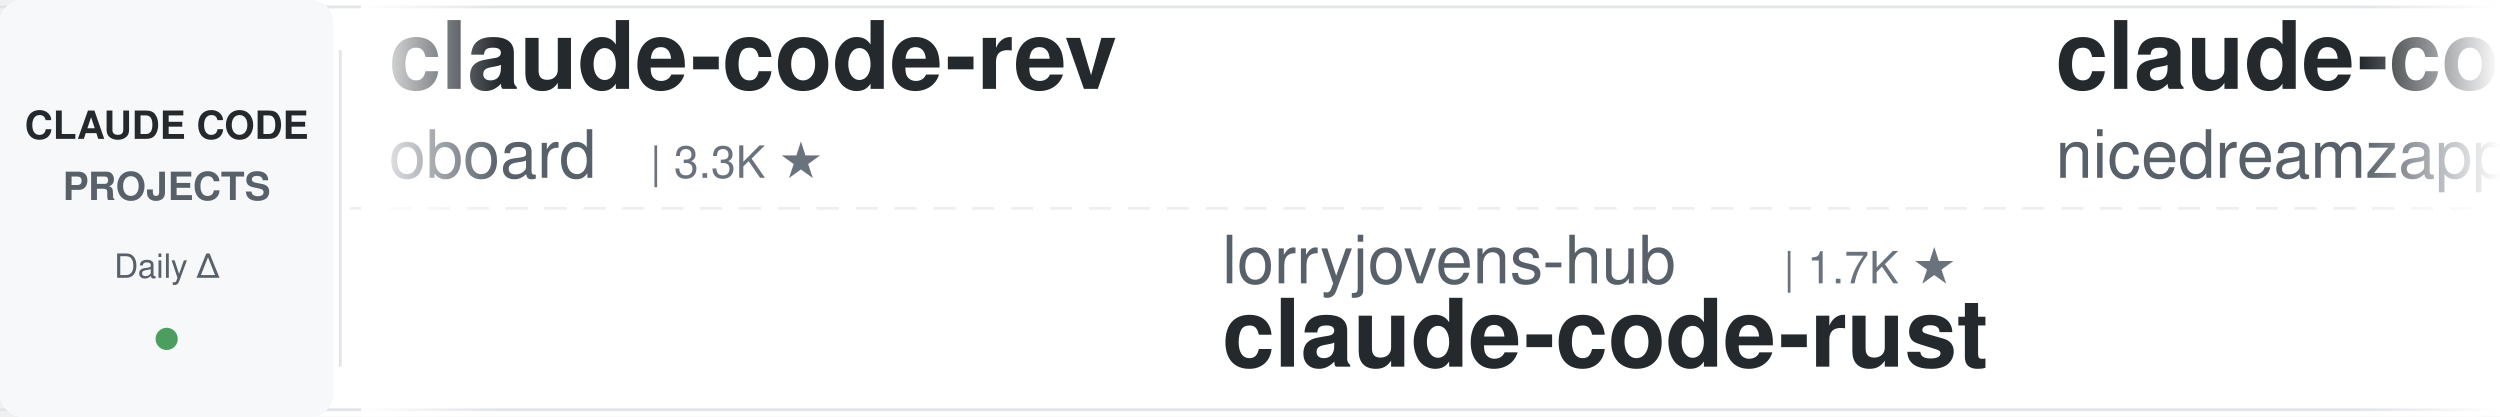
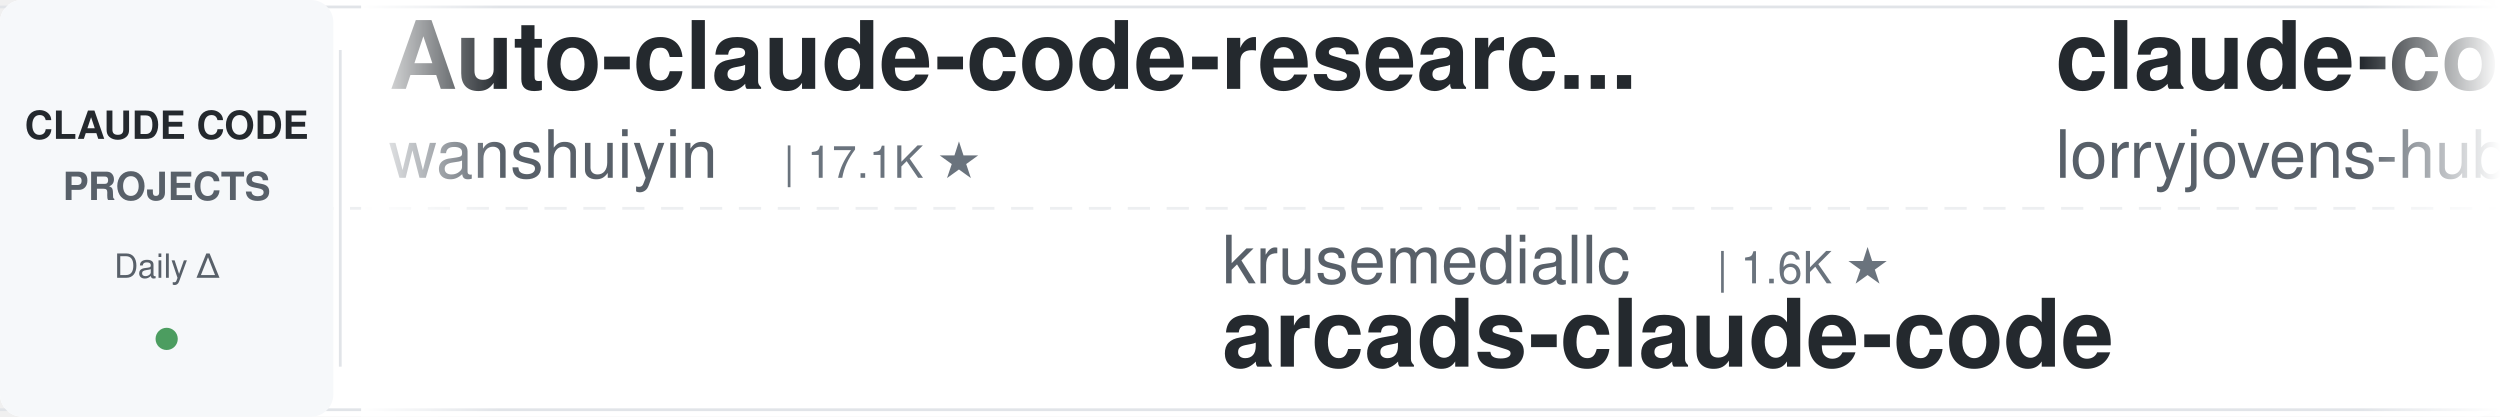
<svg xmlns="http://www.w3.org/2000/svg" width="900" height="150">
  <defs>
    <linearGradient id="leftFade" x1="0%" y1="0%" x2="100%" y2="0%">
      <stop offset="0%" style="stop-color:#ffffff;stop-opacity:1" />
      <stop offset="100%" style="stop-color:#ffffff;stop-opacity:0" />
    </linearGradient>
    <linearGradient id="rightFade" x1="0%" y1="0%" x2="100%" y2="0%">
      <stop offset="0%" style="stop-color:#ffffff;stop-opacity:0" />
      <stop offset="100%" style="stop-color:#ffffff;stop-opacity:1" />
    </linearGradient>
  </defs>
  <rect width="900" height="150" fill="#ffffff" rx="8" />
  <rect x="0" y="2" width="900" height="1" fill="#e1e4e8" />
  <rect x="0" y="147" width="900" height="1" fill="#e1e4e8" />
  <line x1="0" y1="75" x2="900" y2="75" stroke="#e1e4e8" stroke-width="1" stroke-dasharray="8 6" opacity="0.6" />
  <rect x="0" y="0" width="120" height="150" fill="#f6f8fa" rx="8" />
  <text x="60" y="50" font-family="-apple-system, BlinkMacSystemFont, 'Segoe UI', Helvetica, Arial, sans-serif" font-size="14" font-weight="600" fill="#24292e" text-anchor="middle">CLAUDE CODE</text>
  <text x="60" y="72" font-family="-apple-system, BlinkMacSystemFont, 'Segoe UI', Helvetica, Arial, sans-serif" font-size="14" font-weight="600" fill="#586069" text-anchor="middle">PROJECTS</text>
  <text x="60" y="100" font-family="-apple-system, BlinkMacSystemFont, 'Segoe UI', Helvetica, Arial, sans-serif" font-size="12" font-weight="500" fill="#586069" text-anchor="middle">Daily Δ</text>
  <circle cx="60" cy="122" r="4" fill="#22863a" opacity="0.8" />
  <rect x="122" y="18" width="1" height="114" fill="#e1e4e8" />
  <clipPath id="tickerClip">
    <rect x="130" y="0" width="770" height="150" />
  </clipPath>
  <g clip-path="url(#tickerClip)">
    <g id="tickerItems">
      <animateTransform attributeName="transform" attributeType="XML" type="translate" from="0 0" to="-3000 0" dur="54s" repeatCount="indefinite" />
      <g transform="translate(0, 0)">
-         <text x="140" y="32" font-family="-apple-system, BlinkMacSystemFont, 'Segoe UI', Helvetica, Arial, sans-serif" font-size="34" font-weight="600" fill="#24292e">claude-code-rev</text>
-         <text x="140" y="64" font-family="-apple-system, BlinkMacSystemFont, 'Segoe UI', Helvetica, Arial, sans-serif" font-size="24" font-weight="400" fill="#586069">oboard</text>
-         <text x="234" y="64" font-family="-apple-system, BlinkMacSystemFont, 'Segoe UI', Helvetica, Arial, sans-serif" font-size="16" font-weight="500" fill="#6a737d">| 3.3K ★</text>
+         <text x="140" y="32" font-family="-apple-system, BlinkMacSystemFont, 'Segoe UI', Helvetica, Arial, sans-serif" font-size="34" font-weight="600" fill="#24292e">Auto-claude-code-researc...</text>
+         <text x="140" y="64" font-family="-apple-system, BlinkMacSystemFont, 'Segoe UI', Helvetica, Arial, sans-serif" font-size="24" font-weight="400" fill="#586069">wanshuiyin</text>
+         <text x="282" y="64" font-family="-apple-system, BlinkMacSystemFont, 'Segoe UI', Helvetica, Arial, sans-serif" font-size="16" font-weight="500" fill="#6a737d">| 17.1K ★</text>
      </g>
      <g transform="translate(300, 0)">
-         <text x="140" y="102" font-family="-apple-system, BlinkMacSystemFont, 'Segoe UI', Helvetica, Arial, sans-serif" font-size="24" font-weight="400" fill="#586069">lorryjovens-hub</text>
-         <text x="342" y="102" font-family="-apple-system, BlinkMacSystemFont, 'Segoe UI', Helvetica, Arial, sans-serif" font-size="16" font-weight="500" fill="#6a737d">| 1.7K ★</text>
-         <text x="140" y="132" font-family="-apple-system, BlinkMacSystemFont, 'Segoe UI', Helvetica, Arial, sans-serif" font-size="34" font-weight="600" fill="#24292e">claude-code-rust</text>
+         <text x="140" y="102" font-family="-apple-system, BlinkMacSystemFont, 'Segoe UI', Helvetica, Arial, sans-serif" font-size="24" font-weight="400" fill="#586069">krusemediallc</text>
+         <text x="318" y="102" font-family="-apple-system, BlinkMacSystemFont, 'Segoe UI', Helvetica, Arial, sans-serif" font-size="16" font-weight="500" fill="#6a737d">| 1.6K ★</text>
+         <text x="140" y="132" font-family="-apple-system, BlinkMacSystemFont, 'Segoe UI', Helvetica, Arial, sans-serif" font-size="34" font-weight="600" fill="#24292e">arcads-claude-code</text>
      </g>
      <g transform="translate(600, 0)">
-         <text x="140" y="32" font-family="-apple-system, BlinkMacSystemFont, 'Segoe UI', Helvetica, Arial, sans-serif" font-size="34" font-weight="600" fill="#24292e">claude-code-local</text>
-         <text x="140" y="64" font-family="-apple-system, BlinkMacSystemFont, 'Segoe UI', Helvetica, Arial, sans-serif" font-size="24" font-weight="400" fill="#586069">nicedreamzapp</text>
-         <text x="318" y="64" font-family="-apple-system, BlinkMacSystemFont, 'Segoe UI', Helvetica, Arial, sans-serif" font-size="16" font-weight="500" fill="#6a737d">| 3.3K ★</text>
+         <text x="140" y="32" font-family="-apple-system, BlinkMacSystemFont, 'Segoe UI', Helvetica, Arial, sans-serif" font-size="34" font-weight="600" fill="#24292e">claude-code-rust</text>
+         <text x="140" y="64" font-family="-apple-system, BlinkMacSystemFont, 'Segoe UI', Helvetica, Arial, sans-serif" font-size="24" font-weight="400" fill="#586069">lorryjovens-hub</text>
+         <text x="342" y="64" font-family="-apple-system, BlinkMacSystemFont, 'Segoe UI', Helvetica, Arial, sans-serif" font-size="16" font-weight="500" fill="#6a737d">| 1.7K ★</text>
      </g>
      <g transform="translate(900, 0)">
-         <text x="140" y="102" font-family="-apple-system, BlinkMacSystemFont, 'Segoe UI', Helvetica, Arial, sans-serif" font-size="24" font-weight="400" fill="#586069">ChrisWiles</text>
-         <text x="282" y="102" font-family="-apple-system, BlinkMacSystemFont, 'Segoe UI', Helvetica, Arial, sans-serif" font-size="16" font-weight="500" fill="#6a737d">| 6.1K ★</text>
-         <text x="140" y="132" font-family="-apple-system, BlinkMacSystemFont, 'Segoe UI', Helvetica, Arial, sans-serif" font-size="34" font-weight="600" fill="#24292e">claude-code-showcase</text>
+         <text x="140" y="102" font-family="-apple-system, BlinkMacSystemFont, 'Segoe UI', Helvetica, Arial, sans-serif" font-size="24" font-weight="400" fill="#586069">darcyegb</text>
+         <text x="258" y="102" font-family="-apple-system, BlinkMacSystemFont, 'Segoe UI', Helvetica, Arial, sans-serif" font-size="16" font-weight="500" fill="#6a737d">| 772 ★</text>
+         <text x="140" y="132" font-family="-apple-system, BlinkMacSystemFont, 'Segoe UI', Helvetica, Arial, sans-serif" font-size="34" font-weight="600" fill="#24292e">ClaudeCodeAgents</text>
      </g>
      <g transform="translate(1200, 0)">
-         <text x="140" y="32" font-family="-apple-system, BlinkMacSystemFont, 'Segoe UI', Helvetica, Arial, sans-serif" font-size="34" font-weight="600" fill="#24292e">my-claude-code-setup</text>
-         <text x="140" y="64" font-family="-apple-system, BlinkMacSystemFont, 'Segoe UI', Helvetica, Arial, sans-serif" font-size="24" font-weight="400" fill="#586069">centminmod</text>
-         <text x="282" y="64" font-family="-apple-system, BlinkMacSystemFont, 'Segoe UI', Helvetica, Arial, sans-serif" font-size="16" font-weight="500" fill="#6a737d">| 2.7K ★</text>
+         <text x="140" y="32" font-family="-apple-system, BlinkMacSystemFont, 'Segoe UI', Helvetica, Arial, sans-serif" font-size="34" font-weight="600" fill="#24292e">claude-code-settings</text>
+         <text x="140" y="64" font-family="-apple-system, BlinkMacSystemFont, 'Segoe UI', Helvetica, Arial, sans-serif" font-size="24" font-weight="400" fill="#586069">feiskyer</text>
+         <text x="258" y="64" font-family="-apple-system, BlinkMacSystemFont, 'Segoe UI', Helvetica, Arial, sans-serif" font-size="16" font-weight="500" fill="#6a737d">| 1.7K ★</text>
      </g>
      <g transform="translate(1500, 0)">
-         <text x="140" y="102" font-family="-apple-system, BlinkMacSystemFont, 'Segoe UI', Helvetica, Arial, sans-serif" font-size="24" font-weight="400" fill="#586069">pedrohcgs</text>
-         <text x="270" y="102" font-family="-apple-system, BlinkMacSystemFont, 'Segoe UI', Helvetica, Arial, sans-serif" font-size="16" font-weight="500" fill="#6a737d">| 1.6K ★</text>
-         <text x="140" y="132" font-family="-apple-system, BlinkMacSystemFont, 'Segoe UI', Helvetica, Arial, sans-serif" font-size="34" font-weight="600" fill="#24292e">claude-code-my-workflow</text>
+         <text x="140" y="102" font-family="-apple-system, BlinkMacSystemFont, 'Segoe UI', Helvetica, Arial, sans-serif" font-size="24" font-weight="400" fill="#586069">frankbria</text>
+         <text x="270" y="102" font-family="-apple-system, BlinkMacSystemFont, 'Segoe UI', Helvetica, Arial, sans-serif" font-size="16" font-weight="500" fill="#6a737d">| 9.7K ★</text>
+         <text x="140" y="132" font-family="-apple-system, BlinkMacSystemFont, 'Segoe UI', Helvetica, Arial, sans-serif" font-size="34" font-weight="600" fill="#24292e">ralph-claude-code</text>
      </g>
      <g transform="translate(1800, 0)">
-         <text x="140" y="32" font-family="-apple-system, BlinkMacSystemFont, 'Segoe UI', Helvetica, Arial, sans-serif" font-size="34" font-weight="600" fill="#24292e">everything-claude-code-z...</text>
-         <text x="140" y="64" font-family="-apple-system, BlinkMacSystemFont, 'Segoe UI', Helvetica, Arial, sans-serif" font-size="24" font-weight="400" fill="#586069">xu-xiang</text>
-         <text x="258" y="64" font-family="-apple-system, BlinkMacSystemFont, 'Segoe UI', Helvetica, Arial, sans-serif" font-size="16" font-weight="500" fill="#6a737d">| 2.0K ★</text>
+         <text x="140" y="32" font-family="-apple-system, BlinkMacSystemFont, 'Segoe UI', Helvetica, Arial, sans-serif" font-size="34" font-weight="600" fill="#24292e">edmunds-claude-code</text>
+         <text x="140" y="64" font-family="-apple-system, BlinkMacSystemFont, 'Segoe UI', Helvetica, Arial, sans-serif" font-size="24" font-weight="400" fill="#586069">edmund-io</text>
+         <text x="270" y="64" font-family="-apple-system, BlinkMacSystemFont, 'Segoe UI', Helvetica, Arial, sans-serif" font-size="16" font-weight="500" fill="#6a737d">| 1.5K ★</text>
      </g>
      <g transform="translate(2100, 0)">
-         <text x="140" y="102" font-family="-apple-system, BlinkMacSystemFont, 'Segoe UI', Helvetica, Arial, sans-serif" font-size="24" font-weight="400" fill="#586069">rohitg00</text>
-         <text x="258" y="102" font-family="-apple-system, BlinkMacSystemFont, 'Segoe UI', Helvetica, Arial, sans-serif" font-size="16" font-weight="500" fill="#6a737d">| 2.7K ★</text>
-         <text x="140" y="132" font-family="-apple-system, BlinkMacSystemFont, 'Segoe UI', Helvetica, Arial, sans-serif" font-size="34" font-weight="600" fill="#24292e">awesome-claude-code-tool...</text>
+         <text x="140" y="102" font-family="-apple-system, BlinkMacSystemFont, 'Segoe UI', Helvetica, Arial, sans-serif" font-size="24" font-weight="400" fill="#586069">diet103</text>
+         <text x="246" y="102" font-family="-apple-system, BlinkMacSystemFont, 'Segoe UI', Helvetica, Arial, sans-serif" font-size="16" font-weight="500" fill="#6a737d">| 10.0K ★</text>
+         <text x="140" y="132" font-family="-apple-system, BlinkMacSystemFont, 'Segoe UI', Helvetica, Arial, sans-serif" font-size="34" font-weight="600" fill="#24292e">claude-code-infrastructu...</text>
      </g>
      <g transform="translate(2400, 0)">
-         <text x="140" y="32" font-family="-apple-system, BlinkMacSystemFont, 'Segoe UI', Helvetica, Arial, sans-serif" font-size="34" font-weight="600" fill="#24292e">claude_code_src</text>
-         <text x="140" y="64" font-family="-apple-system, BlinkMacSystemFont, 'Segoe UI', Helvetica, Arial, sans-serif" font-size="24" font-weight="400" fill="#586069">ponponon</text>
-         <text x="258" y="64" font-family="-apple-system, BlinkMacSystemFont, 'Segoe UI', Helvetica, Arial, sans-serif" font-size="16" font-weight="500" fill="#6a737d">| 2.3K ★</text>
+         <text x="140" y="32" font-family="-apple-system, BlinkMacSystemFont, 'Segoe UI', Helvetica, Arial, sans-serif" font-size="34" font-weight="600" fill="#24292e">Claude-Code-Usage-Monito...</text>
+         <text x="140" y="64" font-family="-apple-system, BlinkMacSystemFont, 'Segoe UI', Helvetica, Arial, sans-serif" font-size="24" font-weight="400" fill="#586069">Maciek-roboblog</text>
+         <text x="342" y="64" font-family="-apple-system, BlinkMacSystemFont, 'Segoe UI', Helvetica, Arial, sans-serif" font-size="16" font-weight="500" fill="#6a737d">| 8.7K ★</text>
      </g>
      <g transform="translate(2700, 0)">
-         <text x="140" y="102" font-family="-apple-system, BlinkMacSystemFont, 'Segoe UI', Helvetica, Arial, sans-serif" font-size="24" font-weight="400" fill="#586069">Donchitos</text>
-         <text x="270" y="102" font-family="-apple-system, BlinkMacSystemFont, 'Segoe UI', Helvetica, Arial, sans-serif" font-size="16" font-weight="500" fill="#6a737d">| 25.8K ★</text>
-         <text x="140" y="132" font-family="-apple-system, BlinkMacSystemFont, 'Segoe UI', Helvetica, Arial, sans-serif" font-size="34" font-weight="600" fill="#24292e">Claude-Code-Game-Studios</text>
+         <text x="140" y="102" font-family="-apple-system, BlinkMacSystemFont, 'Segoe UI', Helvetica, Arial, sans-serif" font-size="24" font-weight="400" fill="#586069">Piebald-AI</text>
+         <text x="282" y="102" font-family="-apple-system, BlinkMacSystemFont, 'Segoe UI', Helvetica, Arial, sans-serif" font-size="16" font-weight="500" fill="#6a737d">| 12.8K ★</text>
+         <text x="140" y="132" font-family="-apple-system, BlinkMacSystemFont, 'Segoe UI', Helvetica, Arial, sans-serif" font-size="34" font-weight="600" fill="#24292e">claude-code-system-promp...</text>
      </g>
      <g transform="translate(3000, 0)">
-         <text x="140" y="32" font-family="-apple-system, BlinkMacSystemFont, 'Segoe UI', Helvetica, Arial, sans-serif" font-size="34" font-weight="600" fill="#24292e">claude-code-rev</text>
-         <text x="140" y="64" font-family="-apple-system, BlinkMacSystemFont, 'Segoe UI', Helvetica, Arial, sans-serif" font-size="24" font-weight="400" fill="#586069">oboard</text>
-         <text x="234" y="64" font-family="-apple-system, BlinkMacSystemFont, 'Segoe UI', Helvetica, Arial, sans-serif" font-size="16" font-weight="500" fill="#6a737d">| 3.3K ★</text>
+         <text x="140" y="32" font-family="-apple-system, BlinkMacSystemFont, 'Segoe UI', Helvetica, Arial, sans-serif" font-size="34" font-weight="600" fill="#24292e">Auto-claude-code-researc...</text>
+         <text x="140" y="64" font-family="-apple-system, BlinkMacSystemFont, 'Segoe UI', Helvetica, Arial, sans-serif" font-size="24" font-weight="400" fill="#586069">wanshuiyin</text>
+         <text x="282" y="64" font-family="-apple-system, BlinkMacSystemFont, 'Segoe UI', Helvetica, Arial, sans-serif" font-size="16" font-weight="500" fill="#6a737d">| 17.1K ★</text>
      </g>
      <g transform="translate(3300, 0)">
-         <text x="140" y="102" font-family="-apple-system, BlinkMacSystemFont, 'Segoe UI', Helvetica, Arial, sans-serif" font-size="24" font-weight="400" fill="#586069">lorryjovens-hub</text>
-         <text x="342" y="102" font-family="-apple-system, BlinkMacSystemFont, 'Segoe UI', Helvetica, Arial, sans-serif" font-size="16" font-weight="500" fill="#6a737d">| 1.7K ★</text>
-         <text x="140" y="132" font-family="-apple-system, BlinkMacSystemFont, 'Segoe UI', Helvetica, Arial, sans-serif" font-size="34" font-weight="600" fill="#24292e">claude-code-rust</text>
+         <text x="140" y="102" font-family="-apple-system, BlinkMacSystemFont, 'Segoe UI', Helvetica, Arial, sans-serif" font-size="24" font-weight="400" fill="#586069">krusemediallc</text>
+         <text x="318" y="102" font-family="-apple-system, BlinkMacSystemFont, 'Segoe UI', Helvetica, Arial, sans-serif" font-size="16" font-weight="500" fill="#6a737d">| 1.6K ★</text>
+         <text x="140" y="132" font-family="-apple-system, BlinkMacSystemFont, 'Segoe UI', Helvetica, Arial, sans-serif" font-size="34" font-weight="600" fill="#24292e">arcads-claude-code</text>
      </g>
      <g transform="translate(3600, 0)">
-         <text x="140" y="32" font-family="-apple-system, BlinkMacSystemFont, 'Segoe UI', Helvetica, Arial, sans-serif" font-size="34" font-weight="600" fill="#24292e">claude-code-local</text>
-         <text x="140" y="64" font-family="-apple-system, BlinkMacSystemFont, 'Segoe UI', Helvetica, Arial, sans-serif" font-size="24" font-weight="400" fill="#586069">nicedreamzapp</text>
-         <text x="318" y="64" font-family="-apple-system, BlinkMacSystemFont, 'Segoe UI', Helvetica, Arial, sans-serif" font-size="16" font-weight="500" fill="#6a737d">| 3.3K ★</text>
+         <text x="140" y="32" font-family="-apple-system, BlinkMacSystemFont, 'Segoe UI', Helvetica, Arial, sans-serif" font-size="34" font-weight="600" fill="#24292e">claude-code-rust</text>
+         <text x="140" y="64" font-family="-apple-system, BlinkMacSystemFont, 'Segoe UI', Helvetica, Arial, sans-serif" font-size="24" font-weight="400" fill="#586069">lorryjovens-hub</text>
+         <text x="342" y="64" font-family="-apple-system, BlinkMacSystemFont, 'Segoe UI', Helvetica, Arial, sans-serif" font-size="16" font-weight="500" fill="#6a737d">| 1.7K ★</text>
      </g>
      <g transform="translate(3900, 0)">
-         <text x="140" y="102" font-family="-apple-system, BlinkMacSystemFont, 'Segoe UI', Helvetica, Arial, sans-serif" font-size="24" font-weight="400" fill="#586069">ChrisWiles</text>
-         <text x="282" y="102" font-family="-apple-system, BlinkMacSystemFont, 'Segoe UI', Helvetica, Arial, sans-serif" font-size="16" font-weight="500" fill="#6a737d">| 6.1K ★</text>
-         <text x="140" y="132" font-family="-apple-system, BlinkMacSystemFont, 'Segoe UI', Helvetica, Arial, sans-serif" font-size="34" font-weight="600" fill="#24292e">claude-code-showcase</text>
+         <text x="140" y="102" font-family="-apple-system, BlinkMacSystemFont, 'Segoe UI', Helvetica, Arial, sans-serif" font-size="24" font-weight="400" fill="#586069">darcyegb</text>
+         <text x="258" y="102" font-family="-apple-system, BlinkMacSystemFont, 'Segoe UI', Helvetica, Arial, sans-serif" font-size="16" font-weight="500" fill="#6a737d">| 772 ★</text>
+         <text x="140" y="132" font-family="-apple-system, BlinkMacSystemFont, 'Segoe UI', Helvetica, Arial, sans-serif" font-size="34" font-weight="600" fill="#24292e">ClaudeCodeAgents</text>
      </g>
    </g>
  </g>
  <rect x="130" y="0" width="50" height="150" fill="url(#leftFade)" />
  <rect x="850" y="0" width="50" height="150" fill="url(#rightFade)" />
</svg>
